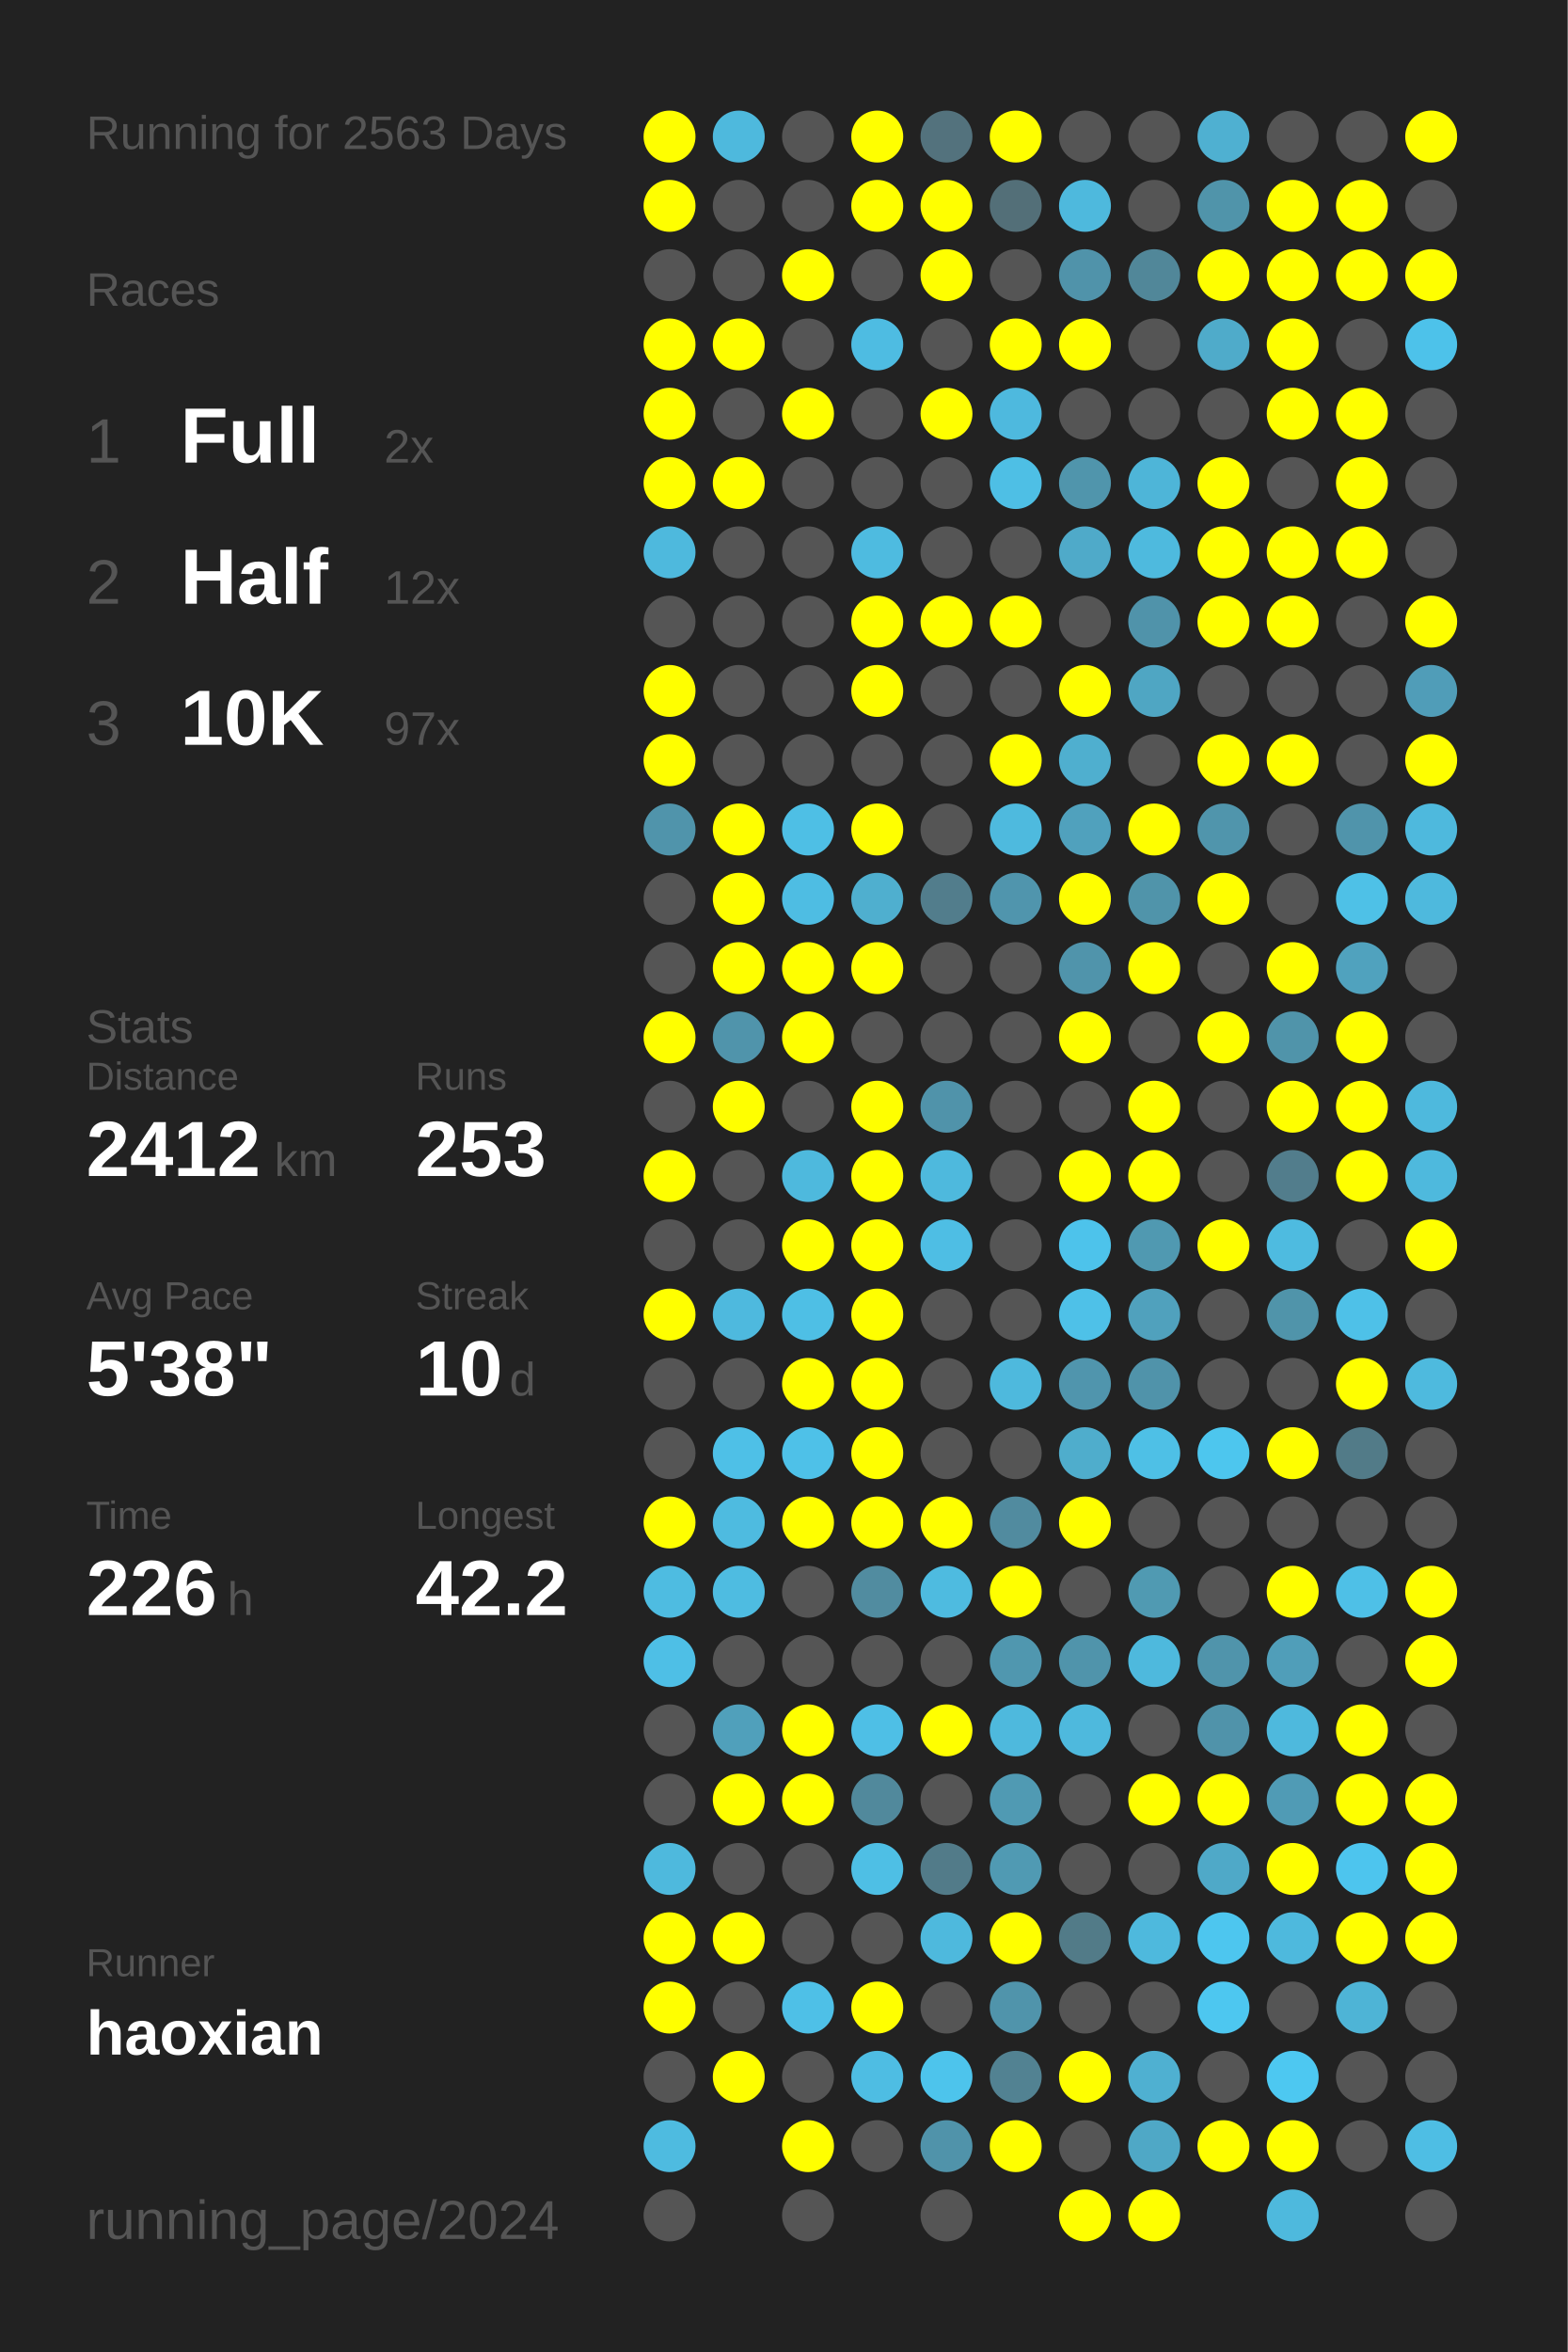
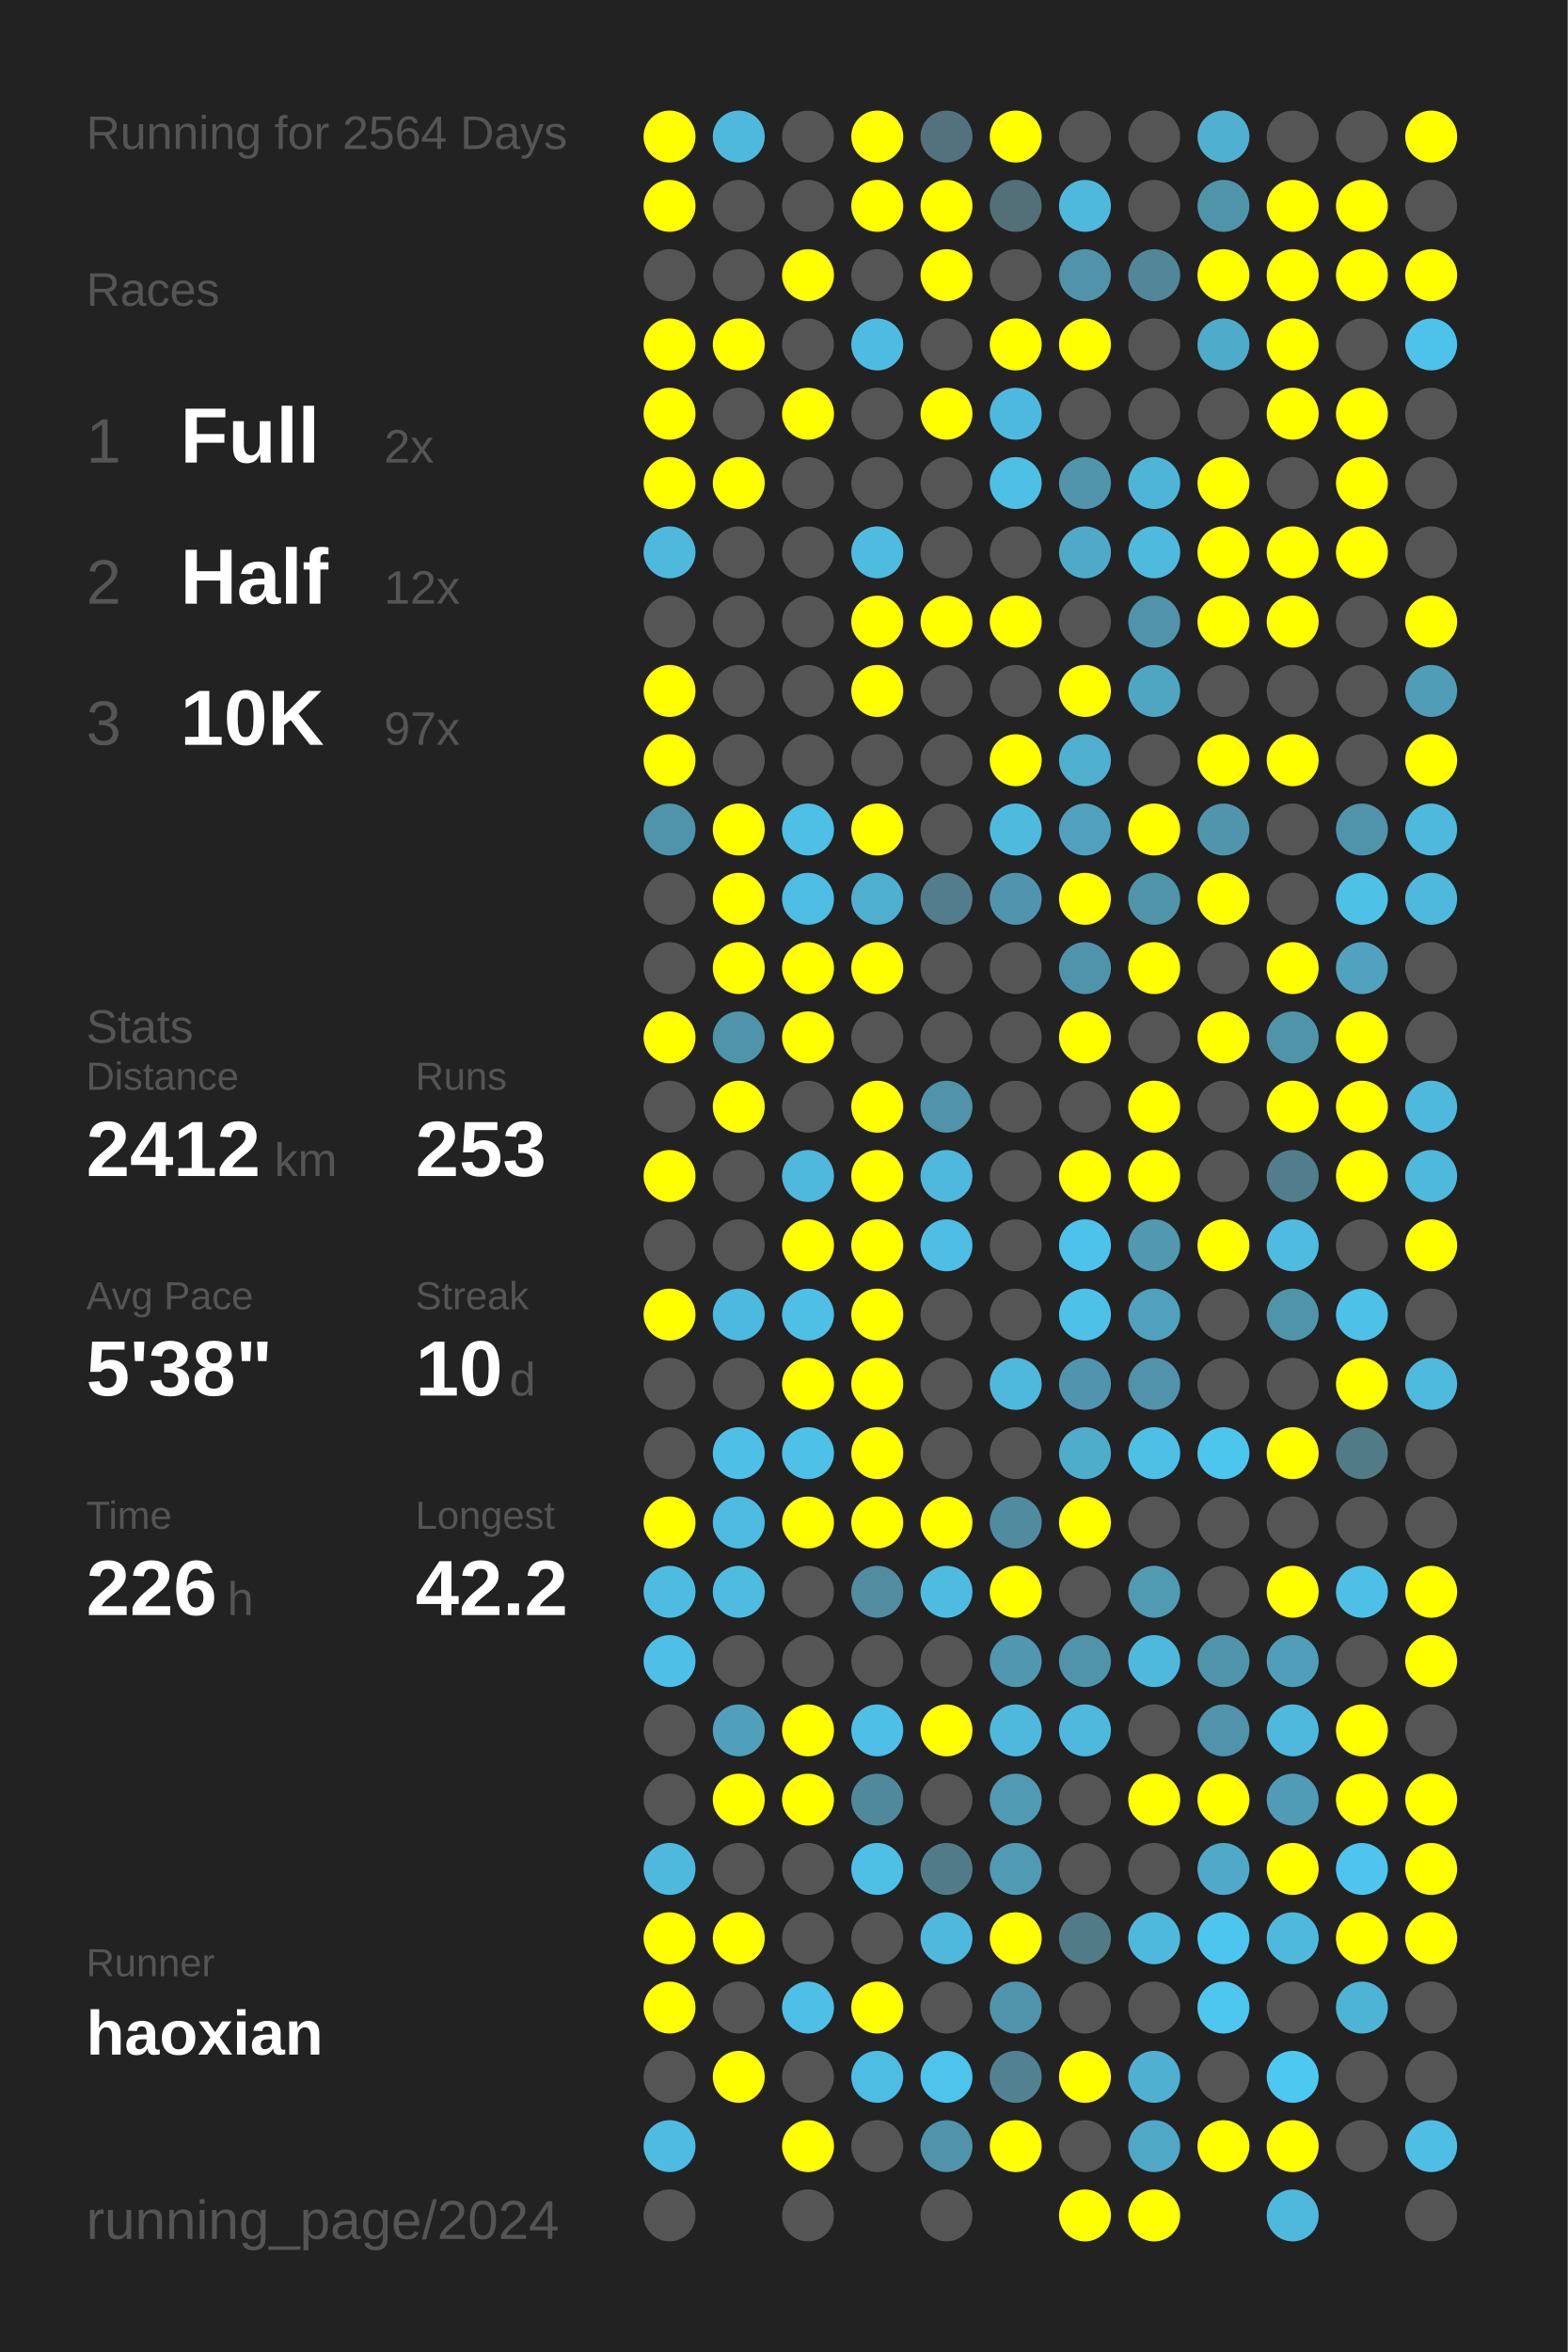
<svg xmlns="http://www.w3.org/2000/svg" baseProfile="full" height="300mm" version="1.1" viewBox="0,0,200,300" width="200mm">
  <defs />
  <rect fill="#222222" height="300" width="200" x="0" y="0" />
-   <text fill="#555555" style="font-size:6px; font-family:Arial;" x="11" y="19">Running for 2563 Days</text>
+   <text fill="#555555" style="font-size:6px; font-family:Arial;" x="11" y="19">Running for 2564 Days</text>
  <text fill="#555555" style="font-size:6px; font-family:Arial;" x="11" y="39">Races</text>
  <text fill="#555555" style="font-size:8px; font-family:Arial;" x="11" y="59">1</text>
  <text fill="#FFFFFF" style="font-size:10px; font-family:Arial; font-weight:bold;" x="23" y="59">Full</text>
  <text fill="#555555" style="font-size:6px; font-family:Arial;" x="49" y="59">2x</text>
  <text fill="#555555" style="font-size:8px; font-family:Arial;" x="11" y="77">2</text>
  <text fill="#FFFFFF" style="font-size:10px; font-family:Arial; font-weight:bold;" x="23" y="77">Half</text>
  <text fill="#555555" style="font-size:6px; font-family:Arial;" x="49" y="77">12x</text>
  <text fill="#555555" style="font-size:8px; font-family:Arial;" x="11" y="95">3</text>
  <text fill="#FFFFFF" style="font-size:10px; font-family:Arial; font-weight:bold;" x="23" y="95">10K</text>
  <text fill="#555555" style="font-size:6px; font-family:Arial;" x="49" y="95">97x</text>
  <text fill="#555555" style="font-size:6px; font-family:Arial;" x="11" y="133">Stats</text>
  <text fill="#555555" style="font-size:5px; font-family:Arial;" x="11" y="139">Distance</text>
  <text fill="#FFFFFF" style="font-size:10px; font-family:Arial; font-weight:bold;" x="11" y="150">2412</text>
  <text fill="#555555" style="font-size:6px; font-family:Arial;" x="35" y="150">km</text>
  <text fill="#555555" style="font-size:5px; font-family:Arial;" x="53" y="139">Runs</text>
  <text fill="#FFFFFF" style="font-size:10px; font-family:Arial; font-weight:bold;" x="53" y="150">253</text>
  <text fill="#555555" style="font-size:5px; font-family:Arial;" x="11" y="167">Avg Pace</text>
  <text fill="#FFFFFF" style="font-size:10px; font-family:Arial; font-weight:bold;" x="11" y="178">5'38"</text>
  <text fill="#555555" style="font-size:5px; font-family:Arial;" x="53" y="167">Streak</text>
  <text fill="#FFFFFF" style="font-size:10px; font-family:Arial; font-weight:bold;" x="53" y="178">10</text>
  <text fill="#555555" style="font-size:6px; font-family:Arial;" x="65" y="178">d</text>
  <text fill="#555555" style="font-size:5px; font-family:Arial;" x="11" y="195">Time</text>
  <text fill="#FFFFFF" style="font-size:10px; font-family:Arial; font-weight:bold;" x="11" y="206">226</text>
  <text fill="#555555" style="font-size:6px; font-family:Arial;" x="29" y="206">h</text>
  <text fill="#555555" style="font-size:5px; font-family:Arial;" x="53" y="195">Longest</text>
  <text fill="#FFFFFF" style="font-size:10px; font-family:Arial; font-weight:bold;" x="53" y="206">42.2</text>
  <text fill="#555555" style="font-size:5px; font-family:Arial;" x="11" y="252.065">Runner</text>
  <text fill="#FFFFFF" style="font-size:8px; font-family:Arial; font-weight:bold;" x="11" y="262.065">haoxian</text>
  <text fill="#555555" style="font-size:7px; font-family:Arial;" x="11" y="285.581">running_page/2024</text>
  <circle cx="85.417" cy="17.419" fill="#FFFF00" r="3.312" />
  <circle cx="85.417" cy="26.258" fill="#FFFF00" r="3.312" />
  <circle cx="85.417" cy="35.097" fill="#555555" r="3.312" />
  <circle cx="85.417" cy="43.935" fill="#FFFF00" r="3.312" />
  <circle cx="85.417" cy="52.774" fill="#FFFF00" r="3.312" />
  <circle cx="85.417" cy="61.613" fill="#FFFF00" r="3.312" />
  <circle cx="85.417" cy="70.452" fill="#4eb9dd" r="3.312" />
  <circle cx="85.417" cy="79.29" fill="#555555" r="3.312" />
  <circle cx="85.417" cy="88.129" fill="#FFFF00" r="3.312" />
  <circle cx="85.417" cy="96.968" fill="#FFFF00" r="3.312" />
  <circle cx="85.417" cy="105.806" fill="#5094ab" r="3.312" />
  <circle cx="85.417" cy="114.645" fill="#555555" r="3.312" />
  <circle cx="85.417" cy="123.484" fill="#555555" r="3.312" />
  <circle cx="85.417" cy="132.323" fill="#FFFF00" r="3.312" />
  <circle cx="85.417" cy="141.161" fill="#555555" r="3.312" />
  <circle cx="85.417" cy="150" fill="#FFFF00" r="3.312" />
  <circle cx="85.417" cy="158.839" fill="#555555" r="3.312" />
  <circle cx="85.417" cy="167.677" fill="#FFFF00" r="3.312" />
  <circle cx="85.417" cy="176.516" fill="#555555" r="3.312" />
  <circle cx="85.417" cy="185.355" fill="#555555" r="3.312" />
  <circle cx="85.417" cy="194.194" fill="#FFFF00" r="3.312" />
  <circle cx="85.417" cy="203.032" fill="#4ebce1" r="3.312" />
  <circle cx="85.417" cy="211.871" fill="#4ebfe6" r="3.312" />
  <circle cx="85.417" cy="220.71" fill="#555555" r="3.312" />
  <circle cx="85.417" cy="229.548" fill="#555555" r="3.312" />
  <circle cx="85.417" cy="238.387" fill="#4eb9dd" r="3.312" />
  <circle cx="85.417" cy="247.226" fill="#FFFF00" r="3.312" />
  <circle cx="85.417" cy="256.065" fill="#FFFF00" r="3.312" />
  <circle cx="85.417" cy="264.903" fill="#555555" r="3.312" />
  <circle cx="85.417" cy="273.742" fill="#4ebbe0" r="3.312" />
  <circle cx="85.417" cy="282.581" fill="#555555" r="3.312" />
  <circle cx="94.25" cy="17.419" fill="#4eb9dd" r="3.312" />
  <circle cx="94.25" cy="26.258" fill="#555555" r="3.312" />
  <circle cx="94.25" cy="35.097" fill="#555555" r="3.312" />
  <circle cx="94.25" cy="43.935" fill="#FFFF00" r="3.312" />
  <circle cx="94.25" cy="52.774" fill="#555555" r="3.312" />
  <circle cx="94.25" cy="61.613" fill="#FFFF00" r="3.312" />
  <circle cx="94.25" cy="70.452" fill="#555555" r="3.312" />
  <circle cx="94.25" cy="79.29" fill="#555555" r="3.312" />
  <circle cx="94.25" cy="88.129" fill="#555555" r="3.312" />
  <circle cx="94.25" cy="96.968" fill="#555555" r="3.312" />
  <circle cx="94.25" cy="105.806" fill="#FFFF00" r="3.312" />
  <circle cx="94.25" cy="114.645" fill="#FFFF00" r="3.312" />
  <circle cx="94.25" cy="123.484" fill="#FFFF00" r="3.312" />
  <circle cx="94.25" cy="132.323" fill="#5094ab" r="3.312" />
  <circle cx="94.25" cy="141.161" fill="#FFFF00" r="3.312" />
  <circle cx="94.25" cy="150" fill="#555555" r="3.312" />
  <circle cx="94.25" cy="158.839" fill="#555555" r="3.312" />
  <circle cx="94.25" cy="167.677" fill="#4eb9de" r="3.312" />
  <circle cx="94.25" cy="176.516" fill="#555555" r="3.312" />
  <circle cx="94.25" cy="185.355" fill="#4ec0e7" r="3.312" />
  <circle cx="94.25" cy="194.194" fill="#4ebbe0" r="3.312" />
  <circle cx="94.25" cy="203.032" fill="#4ebce1" r="3.312" />
  <circle cx="94.25" cy="211.871" fill="#555555" r="3.312" />
  <circle cx="94.25" cy="220.71" fill="#50a0bb" r="3.312" />
  <circle cx="94.25" cy="229.548" fill="#FFFF00" r="3.312" />
  <circle cx="94.25" cy="238.387" fill="#555555" r="3.312" />
  <circle cx="94.25" cy="247.226" fill="#FFFF00" r="3.312" />
  <circle cx="94.25" cy="256.065" fill="#555555" r="3.312" />
  <circle cx="94.25" cy="264.903" fill="#FFFF00" r="3.312" />
  <circle cx="103.083" cy="17.419" fill="#555555" r="3.312" />
  <circle cx="103.083" cy="26.258" fill="#555555" r="3.312" />
  <circle cx="103.083" cy="35.097" fill="#FFFF00" r="3.312" />
  <circle cx="103.083" cy="43.935" fill="#555555" r="3.312" />
  <circle cx="103.083" cy="52.774" fill="#FFFF00" r="3.312" />
  <circle cx="103.083" cy="61.613" fill="#555555" r="3.312" />
  <circle cx="103.083" cy="70.452" fill="#555555" r="3.312" />
  <circle cx="103.083" cy="79.29" fill="#555555" r="3.312" />
  <circle cx="103.083" cy="88.129" fill="#555555" r="3.312" />
  <circle cx="103.083" cy="96.968" fill="#555555" r="3.312" />
  <circle cx="103.083" cy="105.806" fill="#4ebfe5" r="3.312" />
  <circle cx="103.083" cy="114.645" fill="#4ebde3" r="3.312" />
  <circle cx="103.083" cy="123.484" fill="#FFFF00" r="3.312" />
  <circle cx="103.083" cy="132.323" fill="#FFFF00" r="3.312" />
  <circle cx="103.083" cy="141.161" fill="#555555" r="3.312" />
  <circle cx="103.083" cy="150" fill="#4eb9dd" r="3.312" />
  <circle cx="103.083" cy="158.839" fill="#FFFF00" r="3.312" />
  <circle cx="103.083" cy="167.677" fill="#4ebfe5" r="3.312" />
  <circle cx="103.083" cy="176.516" fill="#FFFF00" r="3.312" />
  <circle cx="103.083" cy="185.355" fill="#4ec1e8" r="3.312" />
  <circle cx="103.083" cy="194.194" fill="#FFFF00" r="3.312" />
  <circle cx="103.083" cy="203.032" fill="#555555" r="3.312" />
  <circle cx="103.083" cy="211.871" fill="#555555" r="3.312" />
  <circle cx="103.083" cy="220.71" fill="#FFFF00" r="3.312" />
  <circle cx="103.083" cy="229.548" fill="#FFFF00" r="3.312" />
  <circle cx="103.083" cy="238.387" fill="#555555" r="3.312" />
  <circle cx="103.083" cy="247.226" fill="#555555" r="3.312" />
  <circle cx="103.083" cy="256.065" fill="#4ec0e7" r="3.312" />
  <circle cx="103.083" cy="264.903" fill="#555555" r="3.312" />
  <circle cx="103.083" cy="273.742" fill="#FFFF00" r="3.312" />
  <circle cx="103.083" cy="282.581" fill="#555555" r="3.312" />
  <circle cx="111.917" cy="17.419" fill="#FFFF00" r="3.312" />
  <circle cx="111.917" cy="26.258" fill="#FFFF00" r="3.312" />
  <circle cx="111.917" cy="35.097" fill="#555555" r="3.312" />
  <circle cx="111.917" cy="43.935" fill="#4ebce2" r="3.312" />
  <circle cx="111.917" cy="52.774" fill="#555555" r="3.312" />
  <circle cx="111.917" cy="61.613" fill="#555555" r="3.312" />
  <circle cx="111.917" cy="70.452" fill="#4ebbe0" r="3.312" />
  <circle cx="111.917" cy="79.29" fill="#FFFF00" r="3.312" />
  <circle cx="111.917" cy="88.129" fill="#FFFF00" r="3.312" />
  <circle cx="111.917" cy="96.968" fill="#555555" r="3.312" />
  <circle cx="111.917" cy="105.806" fill="#FFFF00" r="3.312" />
  <circle cx="111.917" cy="114.645" fill="#4fafcf" r="3.312" />
  <circle cx="111.917" cy="123.484" fill="#FFFF00" r="3.312" />
  <circle cx="111.917" cy="132.323" fill="#555555" r="3.312" />
  <circle cx="111.917" cy="141.161" fill="#FFFF00" r="3.312" />
  <circle cx="111.917" cy="150" fill="#FFFF00" r="3.312" />
  <circle cx="111.917" cy="158.839" fill="#FFFF00" r="3.312" />
  <circle cx="111.917" cy="167.677" fill="#FFFF00" r="3.312" />
  <circle cx="111.917" cy="176.516" fill="#FFFF00" r="3.312" />
  <circle cx="111.917" cy="185.355" fill="#FFFF00" r="3.312" />
  <circle cx="111.917" cy="194.194" fill="#FFFF00" r="3.312" />
  <circle cx="111.917" cy="203.032" fill="#518ca0" r="3.312" />
  <circle cx="111.917" cy="211.871" fill="#555555" r="3.312" />
  <circle cx="111.917" cy="220.71" fill="#4ebfe6" r="3.312" />
  <circle cx="111.917" cy="229.548" fill="#51899c" r="3.312" />
  <circle cx="111.917" cy="238.387" fill="#4ebfe5" r="3.312" />
  <circle cx="111.917" cy="247.226" fill="#555555" r="3.312" />
  <circle cx="111.917" cy="256.065" fill="#FFFF00" r="3.312" />
  <circle cx="111.917" cy="264.903" fill="#4ebde3" r="3.312" />
  <circle cx="111.917" cy="273.742" fill="#555555" r="3.312" />
  <circle cx="120.75" cy="17.419" fill="#53727d" r="3.312" />
  <circle cx="120.75" cy="26.258" fill="#FFFF00" r="3.312" />
  <circle cx="120.75" cy="35.097" fill="#FFFF00" r="3.312" />
  <circle cx="120.75" cy="43.935" fill="#555555" r="3.312" />
  <circle cx="120.75" cy="52.774" fill="#FFFF00" r="3.312" />
  <circle cx="120.75" cy="61.613" fill="#555555" r="3.312" />
  <circle cx="120.75" cy="70.452" fill="#555555" r="3.312" />
  <circle cx="120.75" cy="79.29" fill="#FFFF00" r="3.312" />
  <circle cx="120.75" cy="88.129" fill="#555555" r="3.312" />
  <circle cx="120.75" cy="96.968" fill="#555555" r="3.312" />
  <circle cx="120.75" cy="105.806" fill="#555555" r="3.312" />
  <circle cx="120.75" cy="114.645" fill="#527d8c" r="3.312" />
  <circle cx="120.75" cy="123.484" fill="#555555" r="3.312" />
  <circle cx="120.75" cy="132.323" fill="#555555" r="3.312" />
  <circle cx="120.75" cy="141.161" fill="#5093aa" r="3.312" />
  <circle cx="120.75" cy="150" fill="#4eb9dd" r="3.312" />
  <circle cx="120.75" cy="158.839" fill="#4ebee4" r="3.312" />
  <circle cx="120.75" cy="167.677" fill="#555555" r="3.312" />
  <circle cx="120.75" cy="176.516" fill="#555555" r="3.312" />
  <circle cx="120.75" cy="185.355" fill="#555555" r="3.312" />
  <circle cx="120.75" cy="194.194" fill="#FFFF00" r="3.312" />
  <circle cx="120.75" cy="203.032" fill="#4ebbe0" r="3.312" />
  <circle cx="120.75" cy="211.871" fill="#555555" r="3.312" />
  <circle cx="120.75" cy="220.71" fill="#FFFF00" r="3.312" />
  <circle cx="120.75" cy="229.548" fill="#555555" r="3.312" />
  <circle cx="120.75" cy="238.387" fill="#527b89" r="3.312" />
  <circle cx="120.75" cy="247.226" fill="#4eb9dd" r="3.312" />
  <circle cx="120.75" cy="256.065" fill="#555555" r="3.312" />
  <circle cx="120.75" cy="264.903" fill="#4dc4ec" r="3.312" />
  <circle cx="120.75" cy="273.742" fill="#5093aa" r="3.312" />
  <circle cx="120.75" cy="282.581" fill="#555555" r="3.312" />
  <circle cx="129.583" cy="17.419" fill="#FFFF00" r="3.312" />
  <circle cx="129.583" cy="26.258" fill="#536f78" r="3.312" />
  <circle cx="129.583" cy="35.097" fill="#555555" r="3.312" />
  <circle cx="129.583" cy="43.935" fill="#FFFF00" r="3.312" />
  <circle cx="129.583" cy="52.774" fill="#4eb9de" r="3.312" />
  <circle cx="129.583" cy="61.613" fill="#4ebfe5" r="3.312" />
  <circle cx="129.583" cy="70.452" fill="#555555" r="3.312" />
  <circle cx="129.583" cy="79.29" fill="#FFFF00" r="3.312" />
  <circle cx="129.583" cy="88.129" fill="#555555" r="3.312" />
  <circle cx="129.583" cy="96.968" fill="#FFFF00" r="3.312" />
  <circle cx="129.583" cy="105.806" fill="#4ebade" r="3.312" />
  <circle cx="129.583" cy="114.645" fill="#5095ad" r="3.312" />
  <circle cx="129.583" cy="123.484" fill="#555555" r="3.312" />
  <circle cx="129.583" cy="132.323" fill="#555555" r="3.312" />
  <circle cx="129.583" cy="141.161" fill="#555555" r="3.312" />
  <circle cx="129.583" cy="150" fill="#555555" r="3.312" />
  <circle cx="129.583" cy="158.839" fill="#555555" r="3.312" />
  <circle cx="129.583" cy="167.677" fill="#555555" r="3.312" />
  <circle cx="129.583" cy="176.516" fill="#4eb9dd" r="3.312" />
  <circle cx="129.583" cy="185.355" fill="#555555" r="3.312" />
  <circle cx="129.583" cy="194.194" fill="#518b9f" r="3.312" />
  <circle cx="129.583" cy="203.032" fill="#FFFF00" r="3.312" />
  <circle cx="129.583" cy="211.871" fill="#5097af" r="3.312" />
  <circle cx="129.583" cy="220.71" fill="#4eb9dd" r="3.312" />
  <circle cx="129.583" cy="229.548" fill="#509ab3" r="3.312" />
  <circle cx="129.583" cy="238.387" fill="#509ab3" r="3.312" />
  <circle cx="129.583" cy="247.226" fill="#FFFF00" r="3.312" />
  <circle cx="129.583" cy="256.065" fill="#5094ab" r="3.312" />
  <circle cx="129.583" cy="264.903" fill="#528292" r="3.312" />
  <circle cx="129.583" cy="273.742" fill="#FFFF00" r="3.312" />
  <circle cx="138.417" cy="17.419" fill="#555555" r="3.312" />
  <circle cx="138.417" cy="26.258" fill="#4eb9dd" r="3.312" />
  <circle cx="138.417" cy="35.097" fill="#5093aa" r="3.312" />
  <circle cx="138.417" cy="43.935" fill="#FFFF00" r="3.312" />
  <circle cx="138.417" cy="52.774" fill="#555555" r="3.312" />
  <circle cx="138.417" cy="61.613" fill="#5095ac" r="3.312" />
  <circle cx="138.417" cy="70.452" fill="#4faac9" r="3.312" />
  <circle cx="138.417" cy="79.29" fill="#555555" r="3.312" />
  <circle cx="138.417" cy="88.129" fill="#FFFF00" r="3.312" />
  <circle cx="138.417" cy="96.968" fill="#4fafcf" r="3.312" />
  <circle cx="138.417" cy="105.806" fill="#50a1bd" r="3.312" />
  <circle cx="138.417" cy="114.645" fill="#FFFF00" r="3.312" />
  <circle cx="138.417" cy="123.484" fill="#5094ab" r="3.312" />
  <circle cx="138.417" cy="132.323" fill="#FFFF00" r="3.312" />
  <circle cx="138.417" cy="141.161" fill="#555555" r="3.312" />
  <circle cx="138.417" cy="150" fill="#FFFF00" r="3.312" />
  <circle cx="138.417" cy="158.839" fill="#4dc3eb" r="3.312" />
  <circle cx="138.417" cy="167.677" fill="#4ec1e8" r="3.312" />
  <circle cx="138.417" cy="176.516" fill="#5095ad" r="3.312" />
  <circle cx="138.417" cy="185.355" fill="#4fadcc" r="3.312" />
  <circle cx="138.417" cy="194.194" fill="#FFFF00" r="3.312" />
  <circle cx="138.417" cy="203.032" fill="#555555" r="3.312" />
  <circle cx="138.417" cy="211.871" fill="#5094ab" r="3.312" />
  <circle cx="138.417" cy="220.71" fill="#4eb9dd" r="3.312" />
  <circle cx="138.417" cy="229.548" fill="#555555" r="3.312" />
  <circle cx="138.417" cy="238.387" fill="#555555" r="3.312" />
  <circle cx="138.417" cy="247.226" fill="#527b88" r="3.312" />
  <circle cx="138.417" cy="256.065" fill="#555555" r="3.312" />
  <circle cx="138.417" cy="264.903" fill="#FFFF00" r="3.312" />
  <circle cx="138.417" cy="273.742" fill="#555555" r="3.312" />
  <circle cx="138.417" cy="282.581" fill="#FFFF00" r="3.312" />
  <circle cx="147.25" cy="17.419" fill="#555555" r="3.312" />
  <circle cx="147.25" cy="26.258" fill="#555555" r="3.312" />
  <circle cx="147.25" cy="35.097" fill="#518799" r="3.312" />
  <circle cx="147.25" cy="43.935" fill="#555555" r="3.312" />
  <circle cx="147.25" cy="52.774" fill="#555555" r="3.312" />
  <circle cx="147.25" cy="61.613" fill="#4eb5d8" r="3.312" />
  <circle cx="147.25" cy="70.452" fill="#4ebade" r="3.312" />
  <circle cx="147.25" cy="79.29" fill="#5093aa" r="3.312" />
  <circle cx="147.25" cy="88.129" fill="#4fa6c3" r="3.312" />
  <circle cx="147.25" cy="96.968" fill="#555555" r="3.312" />
  <circle cx="147.25" cy="105.806" fill="#FFFF00" r="3.312" />
  <circle cx="147.25" cy="114.645" fill="#5094aa" r="3.312" />
  <circle cx="147.25" cy="123.484" fill="#FFFF00" r="3.312" />
  <circle cx="147.25" cy="132.323" fill="#555555" r="3.312" />
  <circle cx="147.25" cy="141.161" fill="#FFFF00" r="3.312" />
  <circle cx="147.25" cy="150" fill="#FFFF00" r="3.312" />
  <circle cx="147.25" cy="158.839" fill="#5099b1" r="3.312" />
  <circle cx="147.25" cy="167.677" fill="#50a1bd" r="3.312" />
  <circle cx="147.25" cy="176.516" fill="#5093aa" r="3.312" />
  <circle cx="147.25" cy="185.355" fill="#4ec0e6" r="3.312" />
  <circle cx="147.25" cy="194.194" fill="#555555" r="3.312" />
  <circle cx="147.25" cy="203.032" fill="#509ab2" r="3.312" />
  <circle cx="147.25" cy="211.871" fill="#4eb9dd" r="3.312" />
  <circle cx="147.25" cy="220.71" fill="#555555" r="3.312" />
  <circle cx="147.25" cy="229.548" fill="#FFFF00" r="3.312" />
  <circle cx="147.25" cy="238.387" fill="#555555" r="3.312" />
  <circle cx="147.25" cy="247.226" fill="#4eb9dd" r="3.312" />
  <circle cx="147.25" cy="256.065" fill="#555555" r="3.312" />
  <circle cx="147.25" cy="264.903" fill="#4fb0d1" r="3.312" />
  <circle cx="147.25" cy="273.742" fill="#4fa8c6" r="3.312" />
  <circle cx="147.25" cy="282.581" fill="#FFFF00" r="3.312" />
  <circle cx="156.083" cy="17.419" fill="#4fb0d1" r="3.312" />
  <circle cx="156.083" cy="26.258" fill="#5094aa" r="3.312" />
  <circle cx="156.083" cy="35.097" fill="#FFFF00" r="3.312" />
  <circle cx="156.083" cy="43.935" fill="#4fabca" r="3.312" />
  <circle cx="156.083" cy="52.774" fill="#555555" r="3.312" />
  <circle cx="156.083" cy="61.613" fill="#FFFF00" r="3.312" />
  <circle cx="156.083" cy="70.452" fill="#FFFF00" r="3.312" />
  <circle cx="156.083" cy="79.29" fill="#FFFF00" r="3.312" />
  <circle cx="156.083" cy="88.129" fill="#555555" r="3.312" />
  <circle cx="156.083" cy="96.968" fill="#FFFF00" r="3.312" />
  <circle cx="156.083" cy="105.806" fill="#5095ac" r="3.312" />
  <circle cx="156.083" cy="114.645" fill="#FFFF00" r="3.312" />
  <circle cx="156.083" cy="123.484" fill="#555555" r="3.312" />
  <circle cx="156.083" cy="132.323" fill="#FFFF00" r="3.312" />
  <circle cx="156.083" cy="141.161" fill="#555555" r="3.312" />
  <circle cx="156.083" cy="150" fill="#555555" r="3.312" />
  <circle cx="156.083" cy="158.839" fill="#FFFF00" r="3.312" />
  <circle cx="156.083" cy="167.677" fill="#555555" r="3.312" />
  <circle cx="156.083" cy="176.516" fill="#555555" r="3.312" />
  <circle cx="156.083" cy="185.355" fill="#4dc6ee" r="3.312" />
  <circle cx="156.083" cy="194.194" fill="#555555" r="3.312" />
  <circle cx="156.083" cy="203.032" fill="#555555" r="3.312" />
  <circle cx="156.083" cy="211.871" fill="#5094ab" r="3.312" />
  <circle cx="156.083" cy="220.71" fill="#5093aa" r="3.312" />
  <circle cx="156.083" cy="229.548" fill="#FFFF00" r="3.312" />
  <circle cx="156.083" cy="238.387" fill="#4fa9c8" r="3.312" />
  <circle cx="156.083" cy="247.226" fill="#4dc6ef" r="3.312" />
  <circle cx="156.083" cy="256.065" fill="#4dc7f0" r="3.312" />
  <circle cx="156.083" cy="264.903" fill="#555555" r="3.312" />
  <circle cx="156.083" cy="273.742" fill="#FFFF00" r="3.312" />
  <circle cx="164.917" cy="17.419" fill="#555555" r="3.312" />
  <circle cx="164.917" cy="26.258" fill="#FFFF00" r="3.312" />
  <circle cx="164.917" cy="35.097" fill="#FFFF00" r="3.312" />
  <circle cx="164.917" cy="43.935" fill="#FFFF00" r="3.312" />
  <circle cx="164.917" cy="52.774" fill="#FFFF00" r="3.312" />
  <circle cx="164.917" cy="61.613" fill="#555555" r="3.312" />
  <circle cx="164.917" cy="70.452" fill="#FFFF00" r="3.312" />
  <circle cx="164.917" cy="79.29" fill="#FFFF00" r="3.312" />
  <circle cx="164.917" cy="88.129" fill="#555555" r="3.312" />
  <circle cx="164.917" cy="96.968" fill="#FFFF00" r="3.312" />
  <circle cx="164.917" cy="105.806" fill="#555555" r="3.312" />
  <circle cx="164.917" cy="114.645" fill="#555555" r="3.312" />
  <circle cx="164.917" cy="123.484" fill="#FFFF00" r="3.312" />
  <circle cx="164.917" cy="132.323" fill="#5094aa" r="3.312" />
  <circle cx="164.917" cy="141.161" fill="#FFFF00" r="3.312" />
  <circle cx="164.917" cy="150" fill="#527d8c" r="3.312" />
  <circle cx="164.917" cy="158.839" fill="#4ebbe0" r="3.312" />
  <circle cx="164.917" cy="167.677" fill="#5094aa" r="3.312" />
  <circle cx="164.917" cy="176.516" fill="#555555" r="3.312" />
  <circle cx="164.917" cy="185.355" fill="#FFFF00" r="3.312" />
  <circle cx="164.917" cy="194.194" fill="#555555" r="3.312" />
  <circle cx="164.917" cy="203.032" fill="#FFFF00" r="3.312" />
  <circle cx="164.917" cy="211.871" fill="#509eb9" r="3.312" />
  <circle cx="164.917" cy="220.71" fill="#4eb9dd" r="3.312" />
  <circle cx="164.917" cy="229.548" fill="#509bb5" r="3.312" />
  <circle cx="164.917" cy="238.387" fill="#FFFF00" r="3.312" />
  <circle cx="164.917" cy="247.226" fill="#4eb9dd" r="3.312" />
  <circle cx="164.917" cy="256.065" fill="#555555" r="3.312" />
  <circle cx="164.917" cy="264.903" fill="#4dc8f1" r="3.312" />
  <circle cx="164.917" cy="273.742" fill="#FFFF00" r="3.312" />
  <circle cx="164.917" cy="282.581" fill="#4eb9dd" r="3.312" />
  <circle cx="173.75" cy="17.419" fill="#555555" r="3.312" />
  <circle cx="173.75" cy="26.258" fill="#FFFF00" r="3.312" />
  <circle cx="173.75" cy="35.097" fill="#FFFF00" r="3.312" />
  <circle cx="173.75" cy="43.935" fill="#555555" r="3.312" />
  <circle cx="173.75" cy="52.774" fill="#FFFF00" r="3.312" />
  <circle cx="173.75" cy="61.613" fill="#FFFF00" r="3.312" />
  <circle cx="173.75" cy="70.452" fill="#FFFF00" r="3.312" />
  <circle cx="173.75" cy="79.29" fill="#555555" r="3.312" />
  <circle cx="173.75" cy="88.129" fill="#555555" r="3.312" />
  <circle cx="173.75" cy="96.968" fill="#555555" r="3.312" />
  <circle cx="173.75" cy="105.806" fill="#5094ab" r="3.312" />
  <circle cx="173.75" cy="114.645" fill="#4ec1e7" r="3.312" />
  <circle cx="173.75" cy="123.484" fill="#50a2be" r="3.312" />
  <circle cx="173.75" cy="132.323" fill="#FFFF00" r="3.312" />
  <circle cx="173.75" cy="141.161" fill="#FFFF00" r="3.312" />
  <circle cx="173.75" cy="150" fill="#FFFF00" r="3.312" />
  <circle cx="173.75" cy="158.839" fill="#555555" r="3.312" />
  <circle cx="173.75" cy="167.677" fill="#4ec1e8" r="3.312" />
  <circle cx="173.75" cy="176.516" fill="#FFFF00" r="3.312" />
  <circle cx="173.75" cy="185.355" fill="#527b88" r="3.312" />
  <circle cx="173.75" cy="194.194" fill="#555555" r="3.312" />
  <circle cx="173.75" cy="203.032" fill="#4ec0e7" r="3.312" />
  <circle cx="173.75" cy="211.871" fill="#555555" r="3.312" />
  <circle cx="173.75" cy="220.71" fill="#FFFF00" r="3.312" />
  <circle cx="173.75" cy="229.548" fill="#FFFF00" r="3.312" />
  <circle cx="173.75" cy="238.387" fill="#4dc5ee" r="3.312" />
  <circle cx="173.75" cy="247.226" fill="#FFFF00" r="3.312" />
  <circle cx="173.75" cy="256.065" fill="#4eb4d6" r="3.312" />
  <circle cx="173.75" cy="264.903" fill="#555555" r="3.312" />
  <circle cx="173.75" cy="273.742" fill="#555555" r="3.312" />
  <circle cx="182.583" cy="17.419" fill="#FFFF00" r="3.312" />
  <circle cx="182.583" cy="26.258" fill="#555555" r="3.312" />
  <circle cx="182.583" cy="35.097" fill="#FFFF00" r="3.312" />
  <circle cx="182.583" cy="43.935" fill="#4dc2ea" r="3.312" />
  <circle cx="182.583" cy="52.774" fill="#555555" r="3.312" />
  <circle cx="182.583" cy="61.613" fill="#555555" r="3.312" />
  <circle cx="182.583" cy="70.452" fill="#555555" r="3.312" />
  <circle cx="182.583" cy="79.29" fill="#FFFF00" r="3.312" />
  <circle cx="182.583" cy="88.129" fill="#509db8" r="3.312" />
  <circle cx="182.583" cy="96.968" fill="#FFFF00" r="3.312" />
  <circle cx="182.583" cy="105.806" fill="#4eb9dd" r="3.312" />
  <circle cx="182.583" cy="114.645" fill="#4eb9dd" r="3.312" />
  <circle cx="182.583" cy="123.484" fill="#555555" r="3.312" />
  <circle cx="182.583" cy="132.323" fill="#555555" r="3.312" />
  <circle cx="182.583" cy="141.161" fill="#4eb9dd" r="3.312" />
  <circle cx="182.583" cy="150" fill="#4eb9dd" r="3.312" />
  <circle cx="182.583" cy="158.839" fill="#FFFF00" r="3.312" />
  <circle cx="182.583" cy="167.677" fill="#555555" r="3.312" />
  <circle cx="182.583" cy="176.516" fill="#4ebade" r="3.312" />
  <circle cx="182.583" cy="185.355" fill="#555555" r="3.312" />
  <circle cx="182.583" cy="194.194" fill="#555555" r="3.312" />
  <circle cx="182.583" cy="203.032" fill="#FFFF00" r="3.312" />
  <circle cx="182.583" cy="211.871" fill="#FFFF00" r="3.312" />
  <circle cx="182.583" cy="220.71" fill="#555555" r="3.312" />
  <circle cx="182.583" cy="229.548" fill="#FFFF00" r="3.312" />
  <circle cx="182.583" cy="238.387" fill="#FFFF00" r="3.312" />
  <circle cx="182.583" cy="247.226" fill="#FFFF00" r="3.312" />
  <circle cx="182.583" cy="256.065" fill="#555555" r="3.312" />
  <circle cx="182.583" cy="264.903" fill="#555555" r="3.312" />
  <circle cx="182.583" cy="273.742" fill="#4ebee4" r="3.312" />
  <circle cx="182.583" cy="282.581" fill="#555555" r="3.312" />
</svg>
